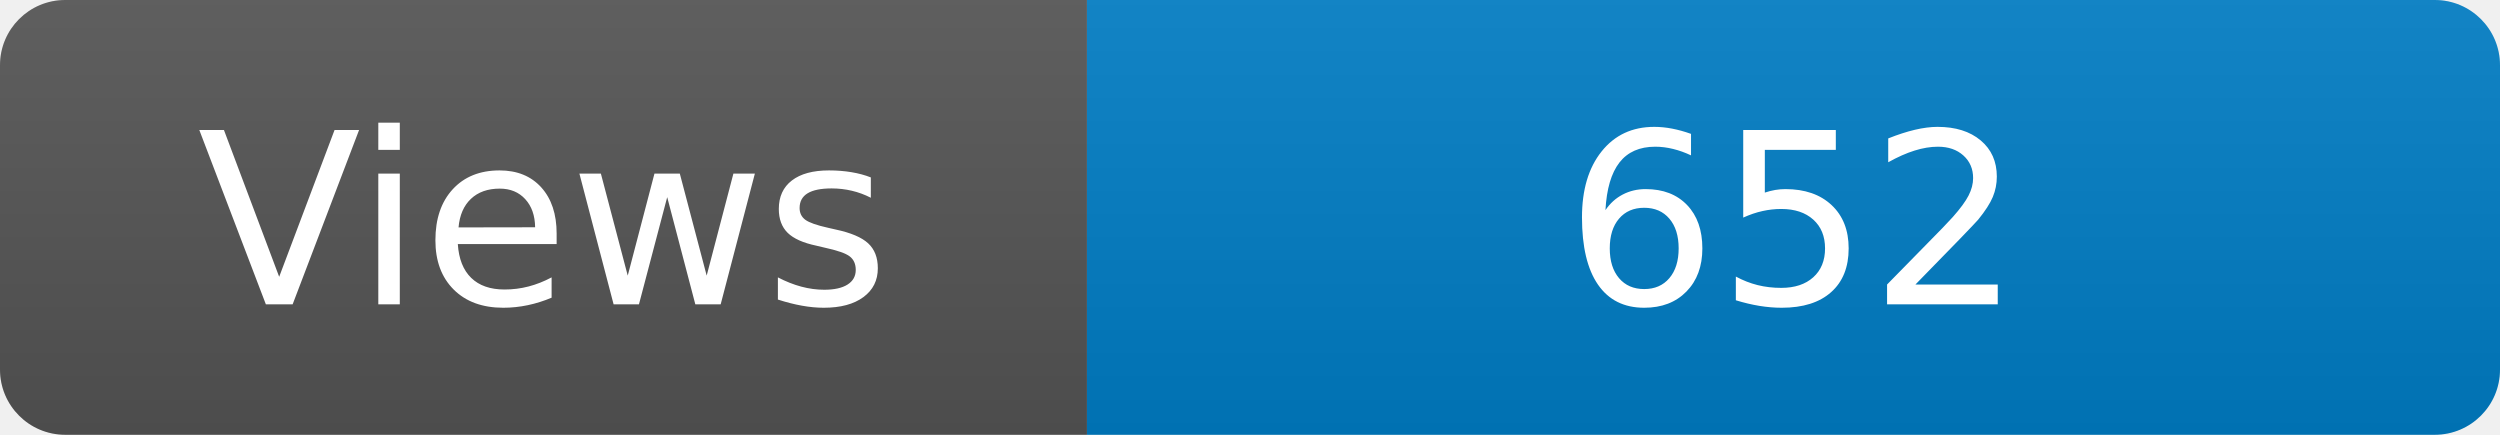
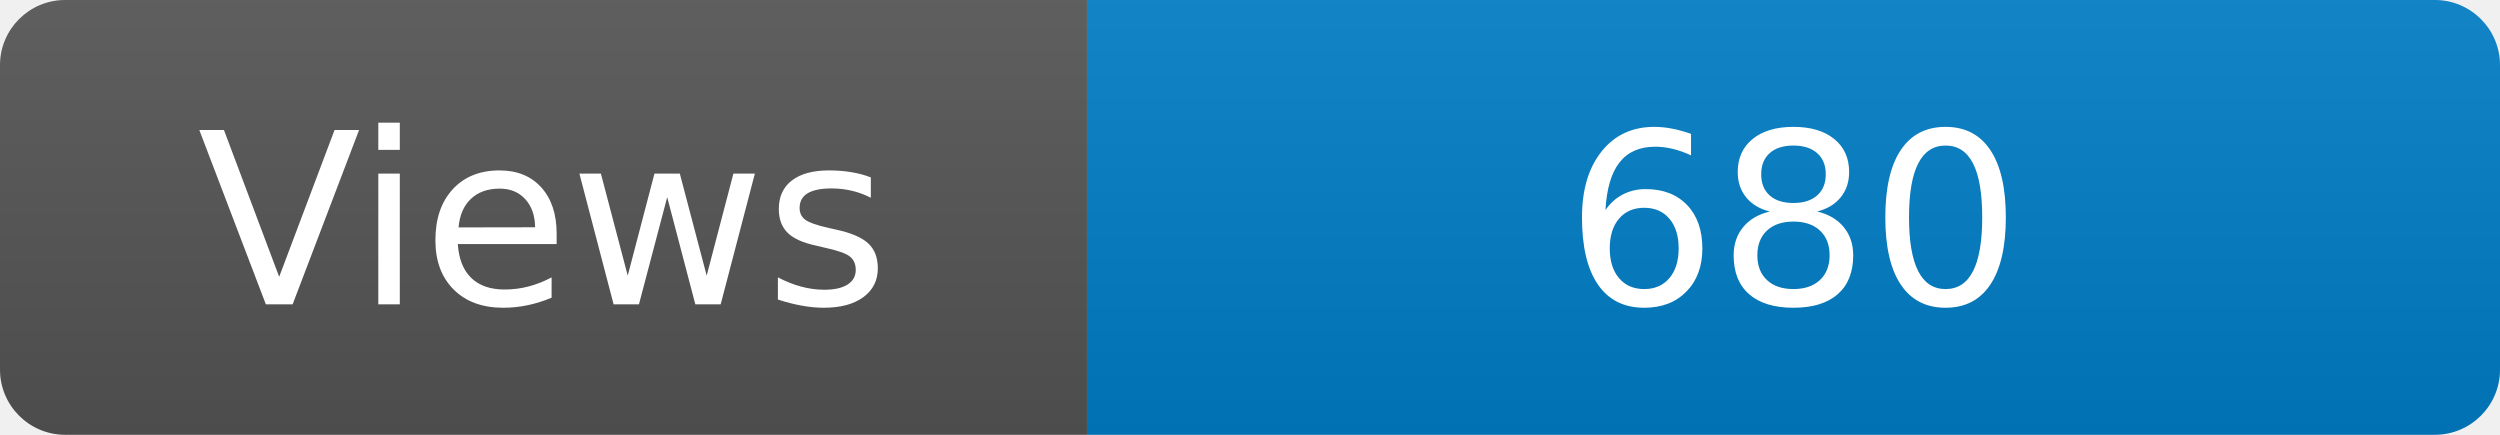
<svg xmlns="http://www.w3.org/2000/svg" width="115" height="20" role="img" aria-label="Maintained?: yes">
  <linearGradient id="s" x2="0" y2="100%">
    <stop offset="0" stop-color="#bbb" stop-opacity=".1" />
    <stop offset="1" stop-opacity=".1" />
  </linearGradient>
  <clipPath id="r">
    <rect width="115" height="20" rx="3" fill="#fff" />
  </clipPath>
  <g clip-path="url(#r)">
    <rect width="50" height="20" fill="#555" />
    <rect x="50" width="160" height="20" fill="#007ec6" />
    <rect width="115" height="20" fill="url(#s)" />
  </g>
  <g fill="#fff" text-anchor="middle" font-family="Verdana,Geneva,DejaVu Sans,sans-serif" font-size="110">
    <text x="250" y="140" transform="scale(.1)" fill="#fff">Views</text>
-     <text x="825" y="140" transform="scale(.1)" fill="#fff">652</text>
+     <text x="825" y="140" transform="scale(.1)" fill="#fff">680</text>
  </g>
</svg>
